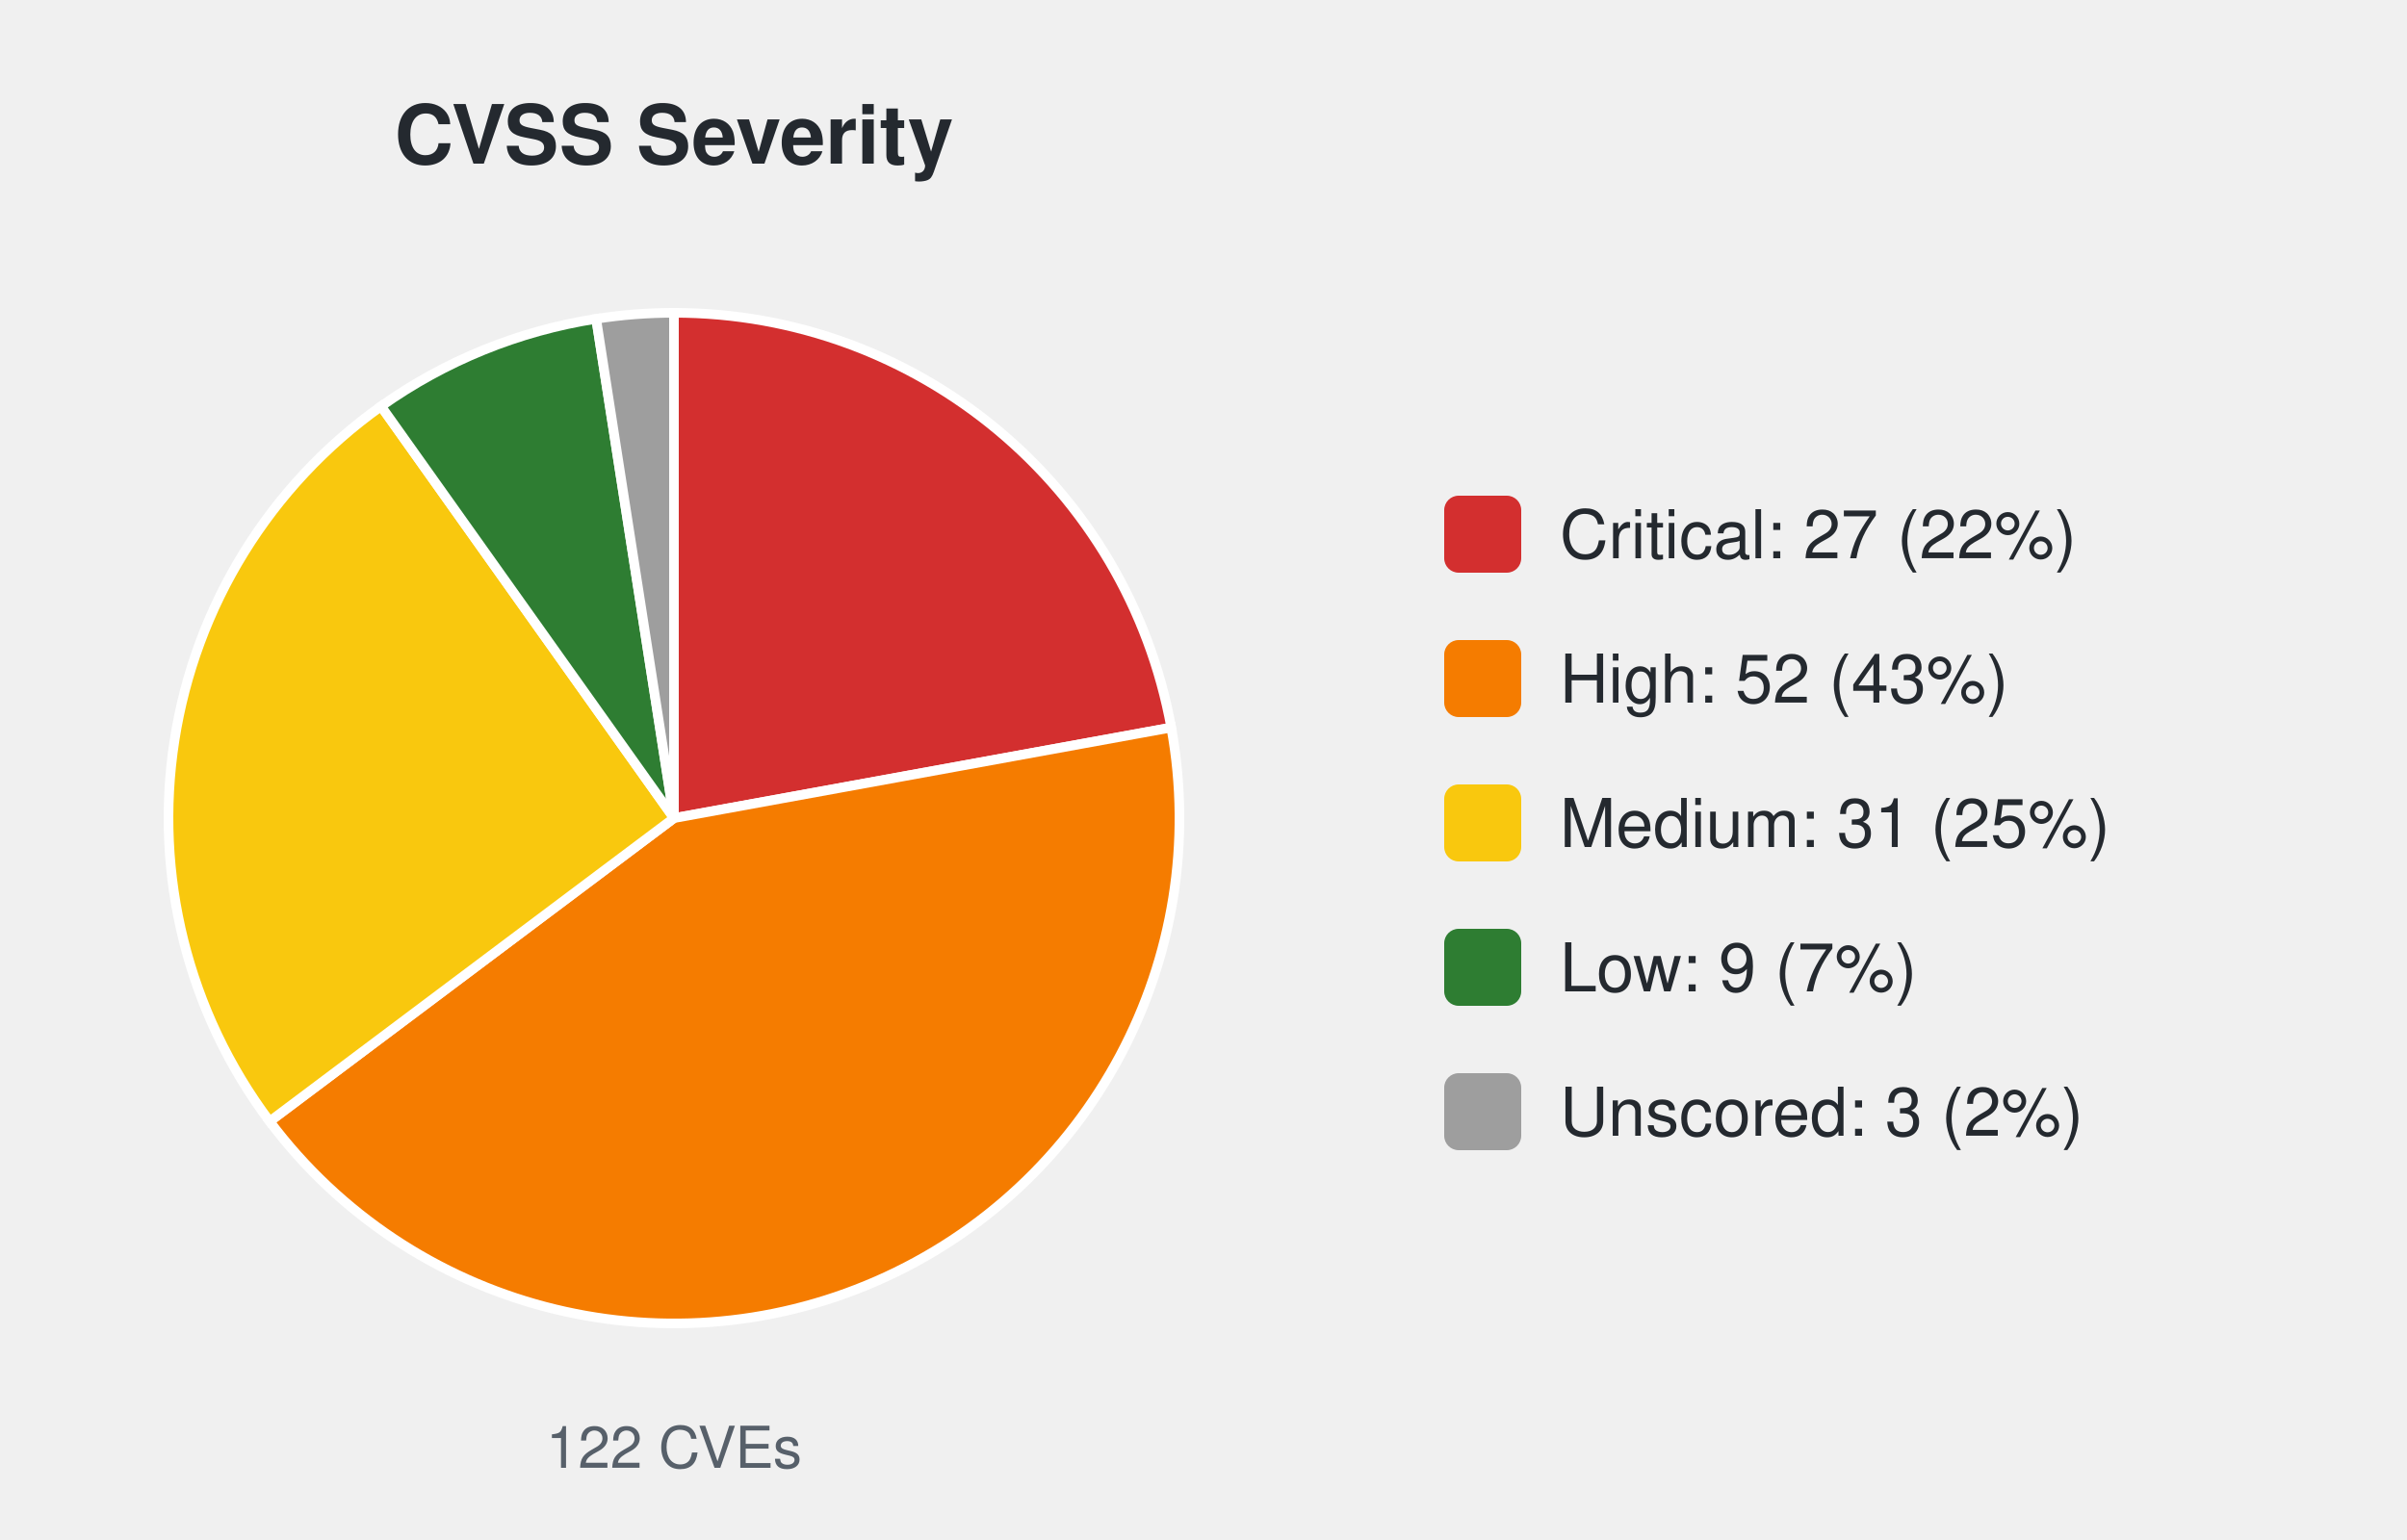
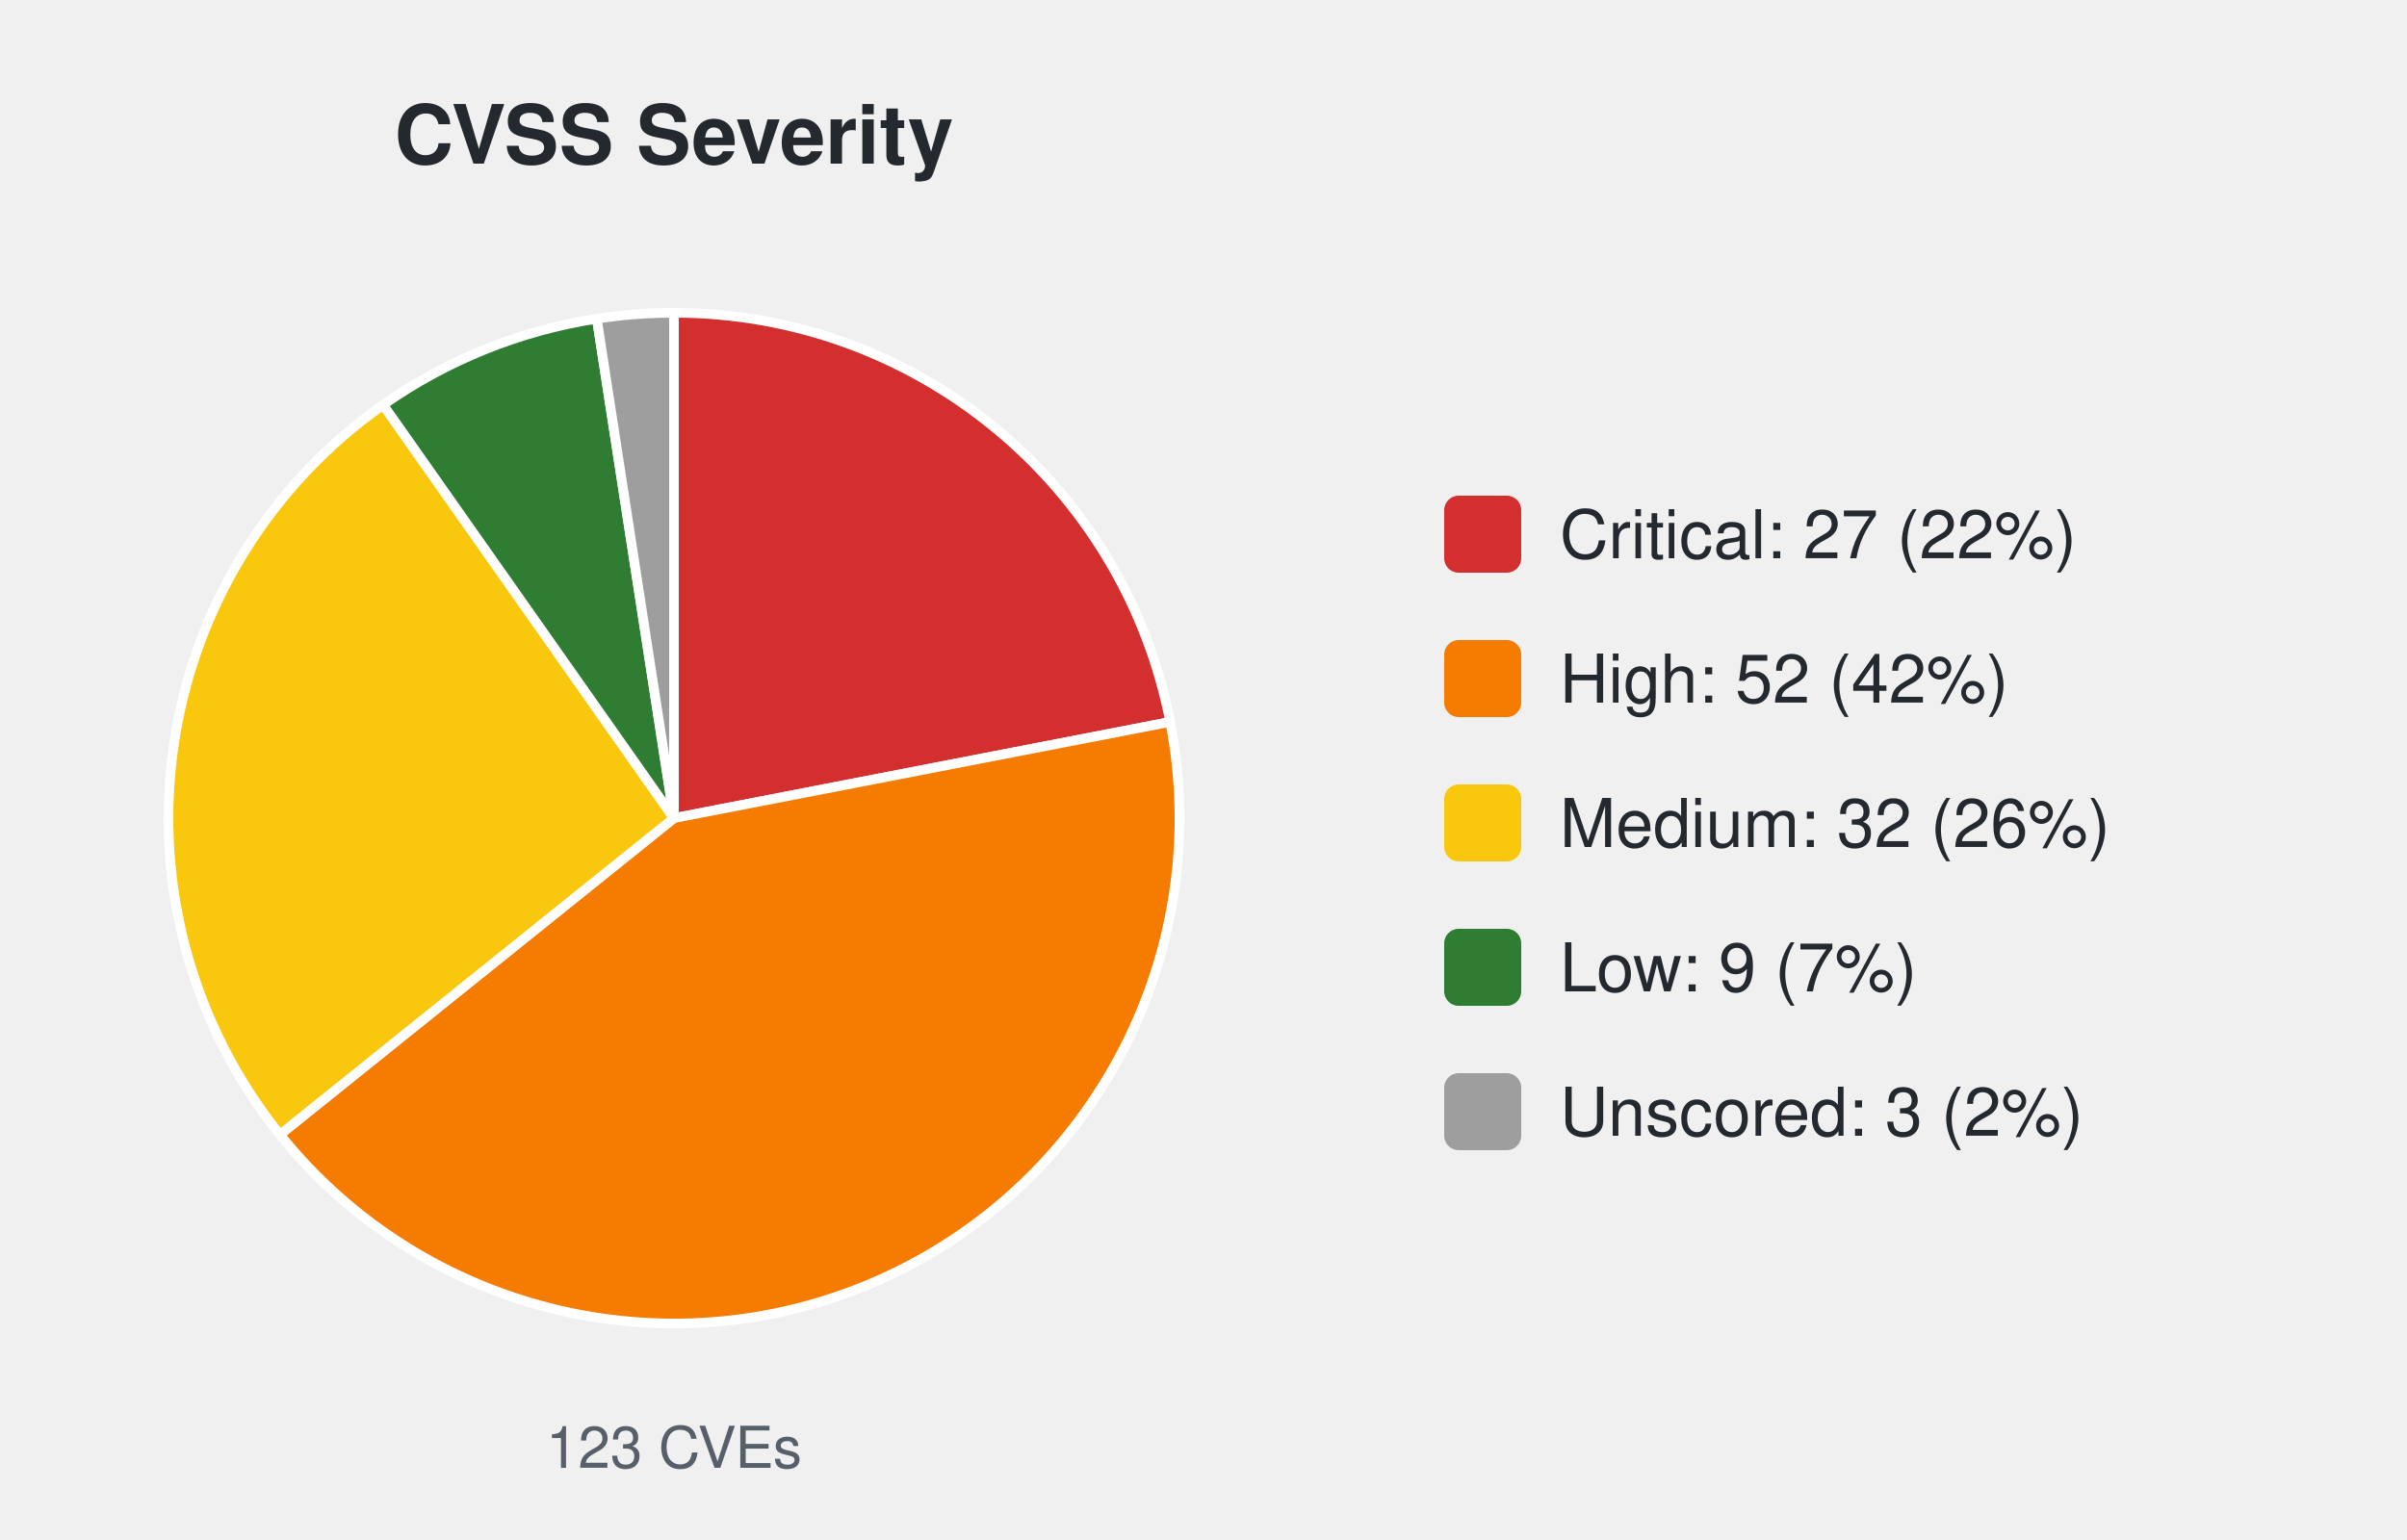
<svg xmlns="http://www.w3.org/2000/svg" width="500" height="320" viewBox="0 0 500 320" font-family="-apple-system,Segoe UI,Helvetica,Arial,sans-serif">
  <text x="140.0" y="34" font-size="17" font-weight="600" text-anchor="middle" fill="#24292f">CVSS Severity</text>
-   <path d="M140.00,170.00 L140.00,65.00 A105.0,105.0 0 0 1 243.30,151.18 Z" fill="#d32f2f" stroke="#ffffff" stroke-width="2" />
-   <path d="M140.00,170.00 L243.30,151.18 A105.0,105.0 0 0 1 56.02,233.02 Z" fill="#f57c00" stroke="#ffffff" stroke-width="2" />
-   <path d="M140.00,170.00 L56.02,233.02 A105.0,105.0 0 0 1 79.16,84.42 Z" fill="#f9c80e" stroke="#ffffff" stroke-width="2" />
-   <path d="M140.00,170.00 L79.16,84.42 A105.0,105.0 0 0 1 123.84,66.25 Z" fill="#2e7d32" stroke="#ffffff" stroke-width="2" />
-   <path d="M140.00,170.00 L123.84,66.25 A105.0,105.0 0 0 1 140.00,65.00 Z" fill="#9e9e9e" stroke="#ffffff" stroke-width="2" />
-   <text x="140.0" y="305" font-size="12" text-anchor="middle" fill="#57606a">122 CVEs</text>
+   <path d="M140.00,170.00 L140.00,65.00 A105.0,105.0 0 0 1 243.08,150.01 Z" fill="#d32f2f" stroke="#ffffff" stroke-width="2" />
+   <path d="M140.00,170.00 L243.08,150.01 A105.0,105.0 0 0 1 58.15,235.77 Z" fill="#f57c00" stroke="#ffffff" stroke-width="2" />
+   <path d="M140.00,170.00 L58.15,235.77 A105.0,105.0 0 0 1 79.59,84.12 Z" fill="#f9c80e" stroke="#ffffff" stroke-width="2" />
+   <path d="M140.00,170.00 L79.59,84.12 A105.0,105.0 0 0 1 123.97,66.23 Z" fill="#2e7d32" stroke="#ffffff" stroke-width="2" />
+   <path d="M140.00,170.00 L123.97,66.23 A105.0,105.0 0 0 1 140.00,65.00 Z" fill="#9e9e9e" stroke="#ffffff" stroke-width="2" />
+   <text x="140.0" y="305" font-size="12" text-anchor="middle" fill="#57606a">123 CVEs</text>
  <rect x="300.0" y="103.0" width="16" height="16" rx="3" fill="#d32f2f" />
  <text x="324.0" y="116.0" font-size="14" fill="#24292f">Critical: 27 (22%)</text>
  <rect x="300.0" y="133.0" width="16" height="16" rx="3" fill="#f57c00" />
-   <text x="324.0" y="146.0" font-size="14" fill="#24292f">High: 52 (43%)</text>
+   <text x="324.0" y="146.0" font-size="14" fill="#24292f">High: 52 (42%)</text>
  <rect x="300.0" y="163.0" width="16" height="16" rx="3" fill="#f9c80e" />
-   <text x="324.0" y="176.0" font-size="14" fill="#24292f">Medium: 31 (25%)</text>
+   <text x="324.0" y="176.0" font-size="14" fill="#24292f">Medium: 32 (26%)</text>
  <rect x="300.0" y="193.0" width="16" height="16" rx="3" fill="#2e7d32" />
  <text x="324.0" y="206.0" font-size="14" fill="#24292f">Low: 9 (7%)</text>
  <rect x="300.0" y="223.0" width="16" height="16" rx="3" fill="#9e9e9e" />
  <text x="324.0" y="236.0" font-size="14" fill="#24292f">Unscored: 3 (2%)</text>
</svg>
